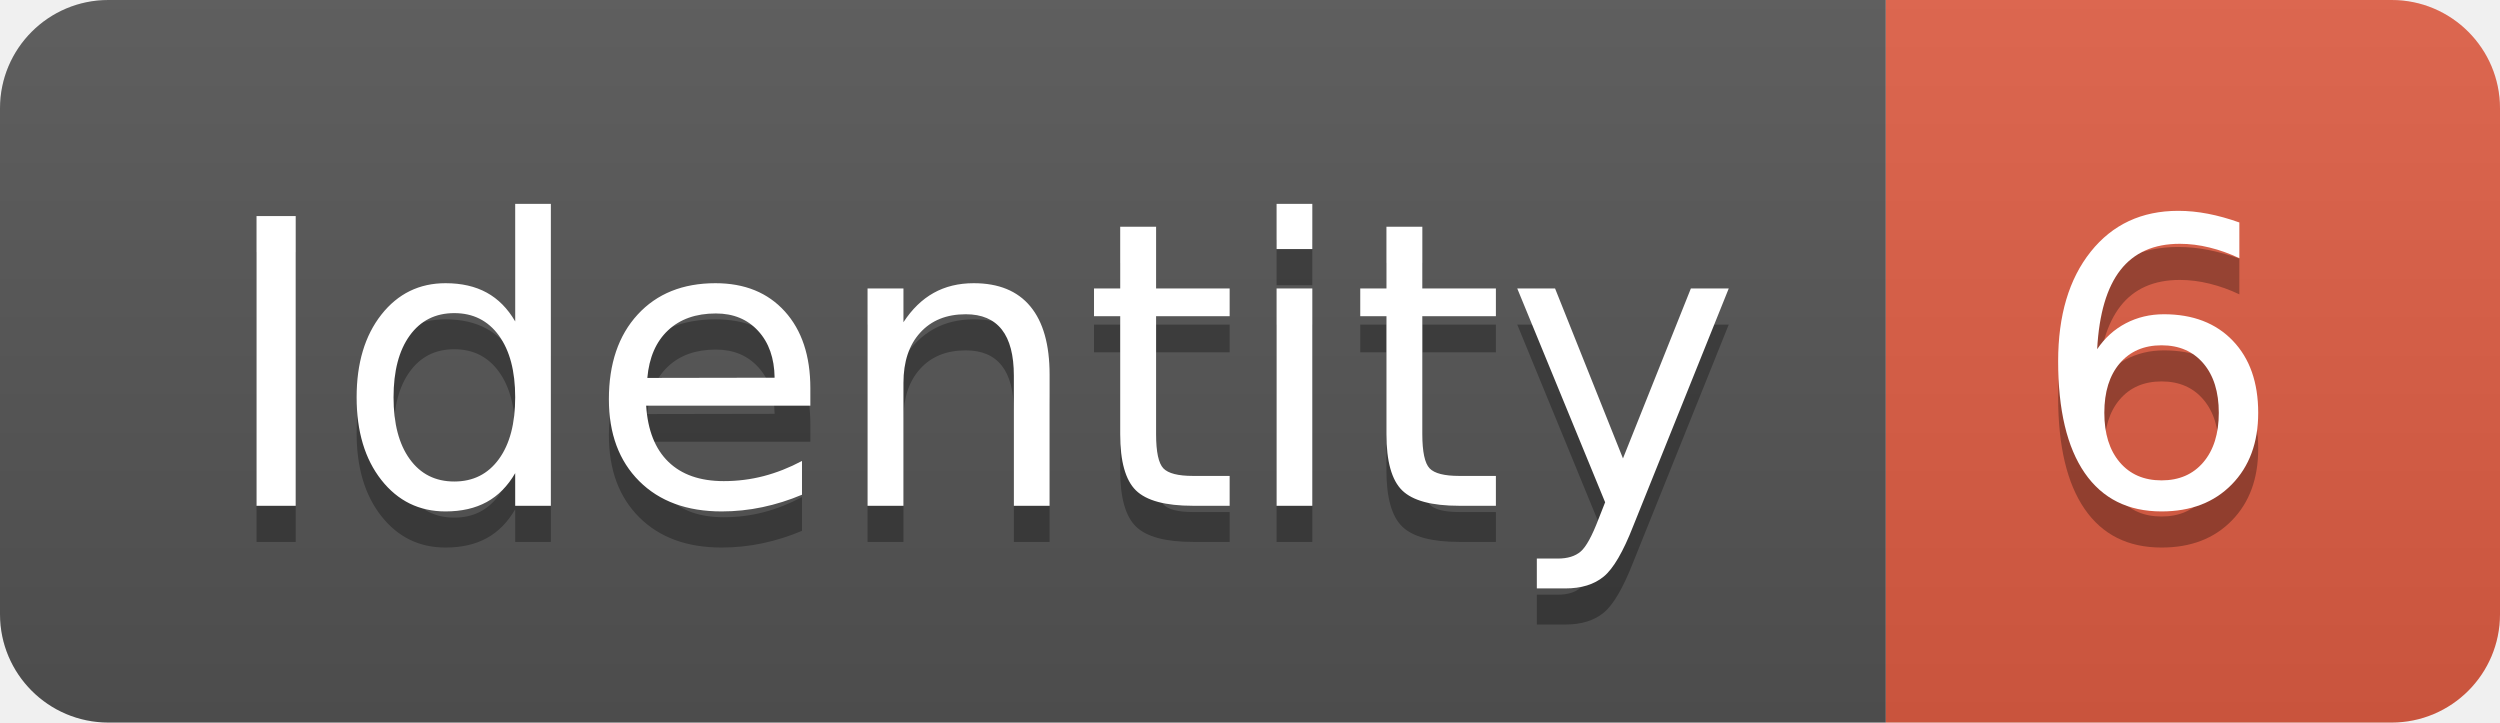
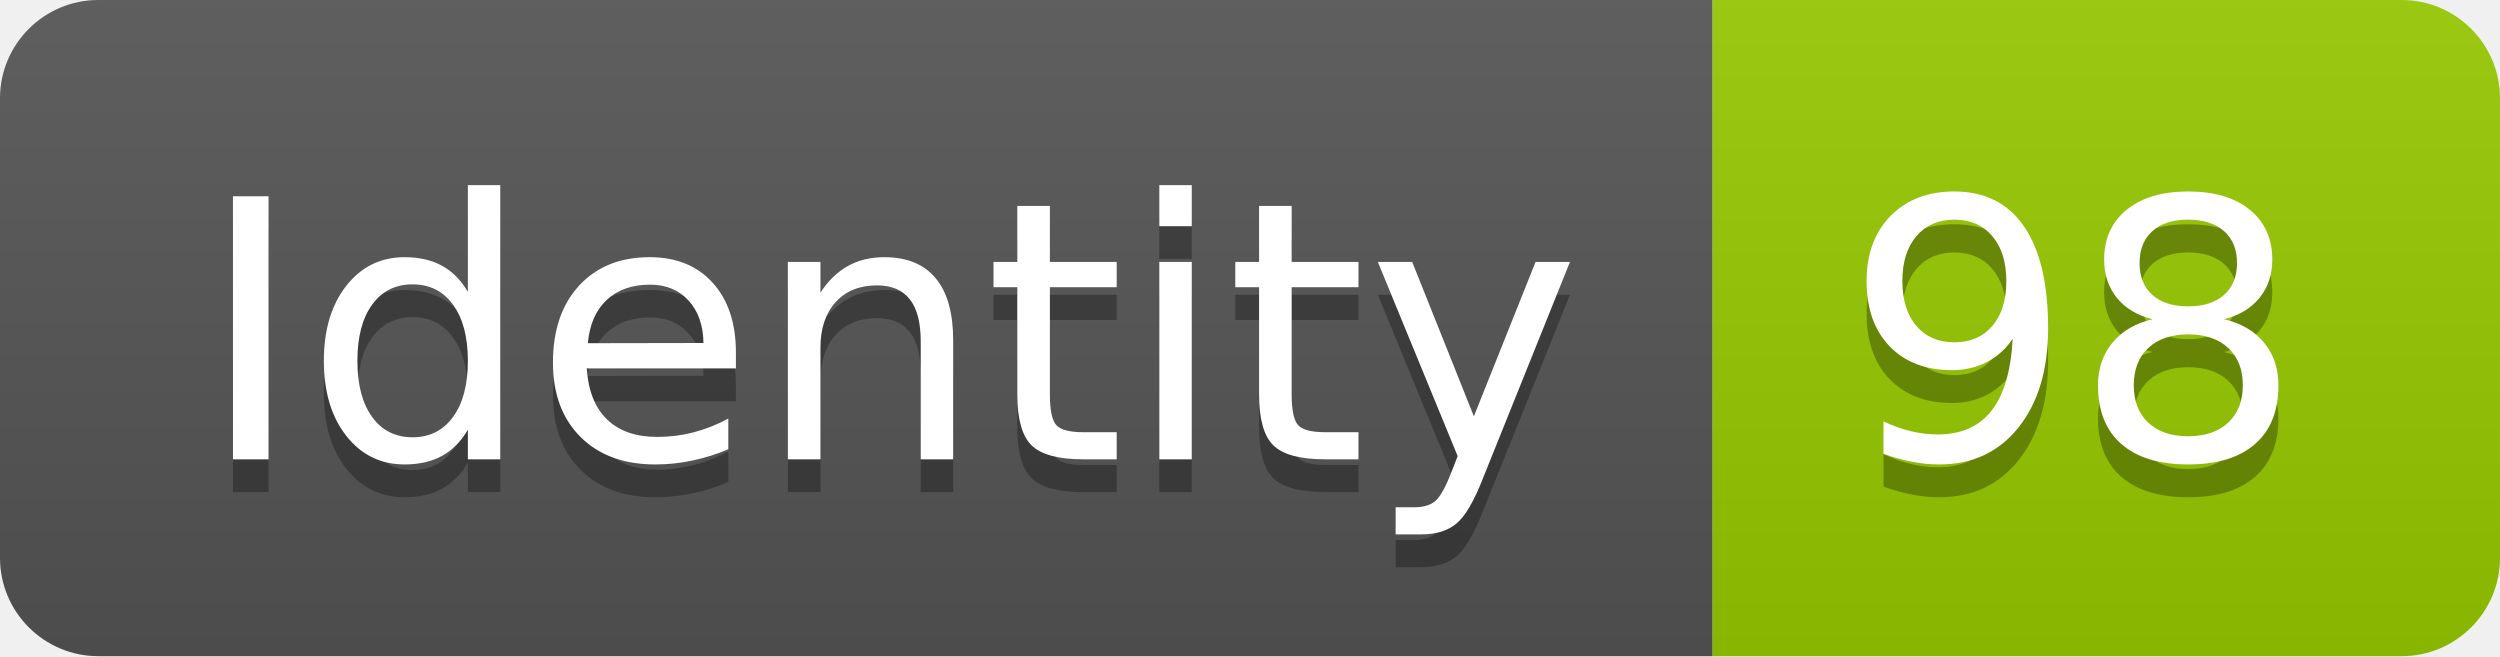
- <svg xmlns="http://www.w3.org/2000/svg" width="69.2" height="20">
+ <svg xmlns="http://www.w3.org/2000/svg" width="76.2" height="20">
  <linearGradient id="smooth" x2="0" y2="100%">
    <stop offset="0" stop-color="#bbb" stop-opacity=".1" />
    <stop offset="1" stop-opacity=".1" />
  </linearGradient>
  <clipPath id="round">
-     <rect width="69.2" height="20" rx="3" fill="#fff" />
+     <rect width="76.2" height="20" rx="3" fill="#fff" />
  </clipPath>
  <g clip-path="url(#round)">
    <rect width="52.2" height="20" fill="#555" />
-     <rect x="52.2" width="17.0" height="20" fill="#e05d44" />
-     <rect width="69.2" height="20" fill="url(#smooth)" />
+     <rect x="52.2" width="24.0" height="20" fill="#97CA00" />
+     <rect width="76.2" height="20" fill="url(#smooth)" />
  </g>
  <g fill="#fff" text-anchor="middle" font-family="DejaVu Sans,Verdana,Geneva,sans-serif" font-size="110">
    <text x="271.0" y="150" fill="#010101" fill-opacity=".3" transform="scale(0.1)" textLength="422.0" lengthAdjust="spacing">Identity</text>
    <text x="271.0" y="140" transform="scale(0.1)" textLength="422.0" lengthAdjust="spacing">Identity</text>
-     <text x="597.0" y="150" fill="#010101" fill-opacity=".3" transform="scale(0.1)" textLength="70.0" lengthAdjust="spacing">6</text>
-     <text x="597.0" y="140" transform="scale(0.1)" textLength="70.0" lengthAdjust="spacing">6</text>
+     <text x="632.0" y="150" fill="#010101" fill-opacity=".3" transform="scale(0.1)" textLength="140.0" lengthAdjust="spacing">98</text>
+     <text x="632.0" y="140" transform="scale(0.1)" textLength="140.0" lengthAdjust="spacing">98</text>
  </g>
</svg>
